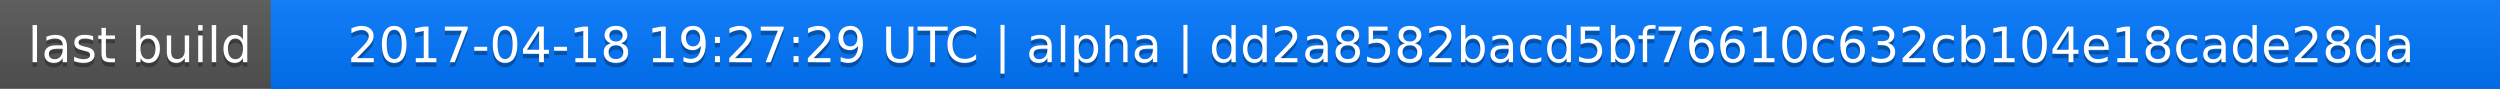
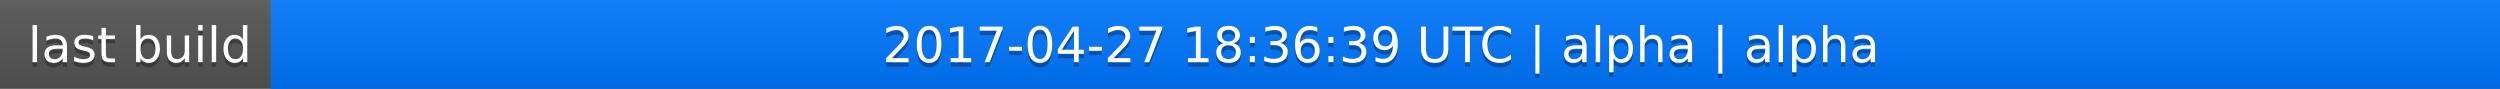
<svg xmlns="http://www.w3.org/2000/svg" width="563" height="20">
  <linearGradient id="a" x2="0" y2="100%">
    <stop offset="0" stop-color="#bbb" stop-opacity=".1" />
    <stop offset="1" stop-opacity=".1" />
  </linearGradient>
  <rect rx="0" width="563" height="20" fill="#555" />
  <rect rx="0" x="61" width="502" height="20" fill="#07f" />
  <path fill="#07f" d="M61 0h4v20h-4z" />
  <rect rx="0" width="563" height="20" fill="url(#a)" />
  <g fill="#fff" text-anchor="middle" font-family="DejaVu Sans,Verdana,Geneva,sans-serif" font-size="11">
    <text x="31.5" y="15" fill="#010101" fill-opacity=".3">last build</text>
    <text x="31.5" y="14">last build</text>
-     <text x="311" y="15" fill="#010101" fill-opacity=".3">2017-04-18 19:27:29 UTC | alpha | dd2a8582bacd5bf76610c632cb104e18cade28da</text>
-     <text x="311" y="14">2017-04-18 19:27:29 UTC | alpha | dd2a8582bacd5bf76610c632cb104e18cade28da</text>
+     <text x="311" y="15" fill="#010101" fill-opacity=".3">2017-04-27 18:36:39 UTC | alpha | alpha</text>
+     <text x="311" y="14">2017-04-27 18:36:39 UTC | alpha | alpha</text>
  </g>
</svg>
